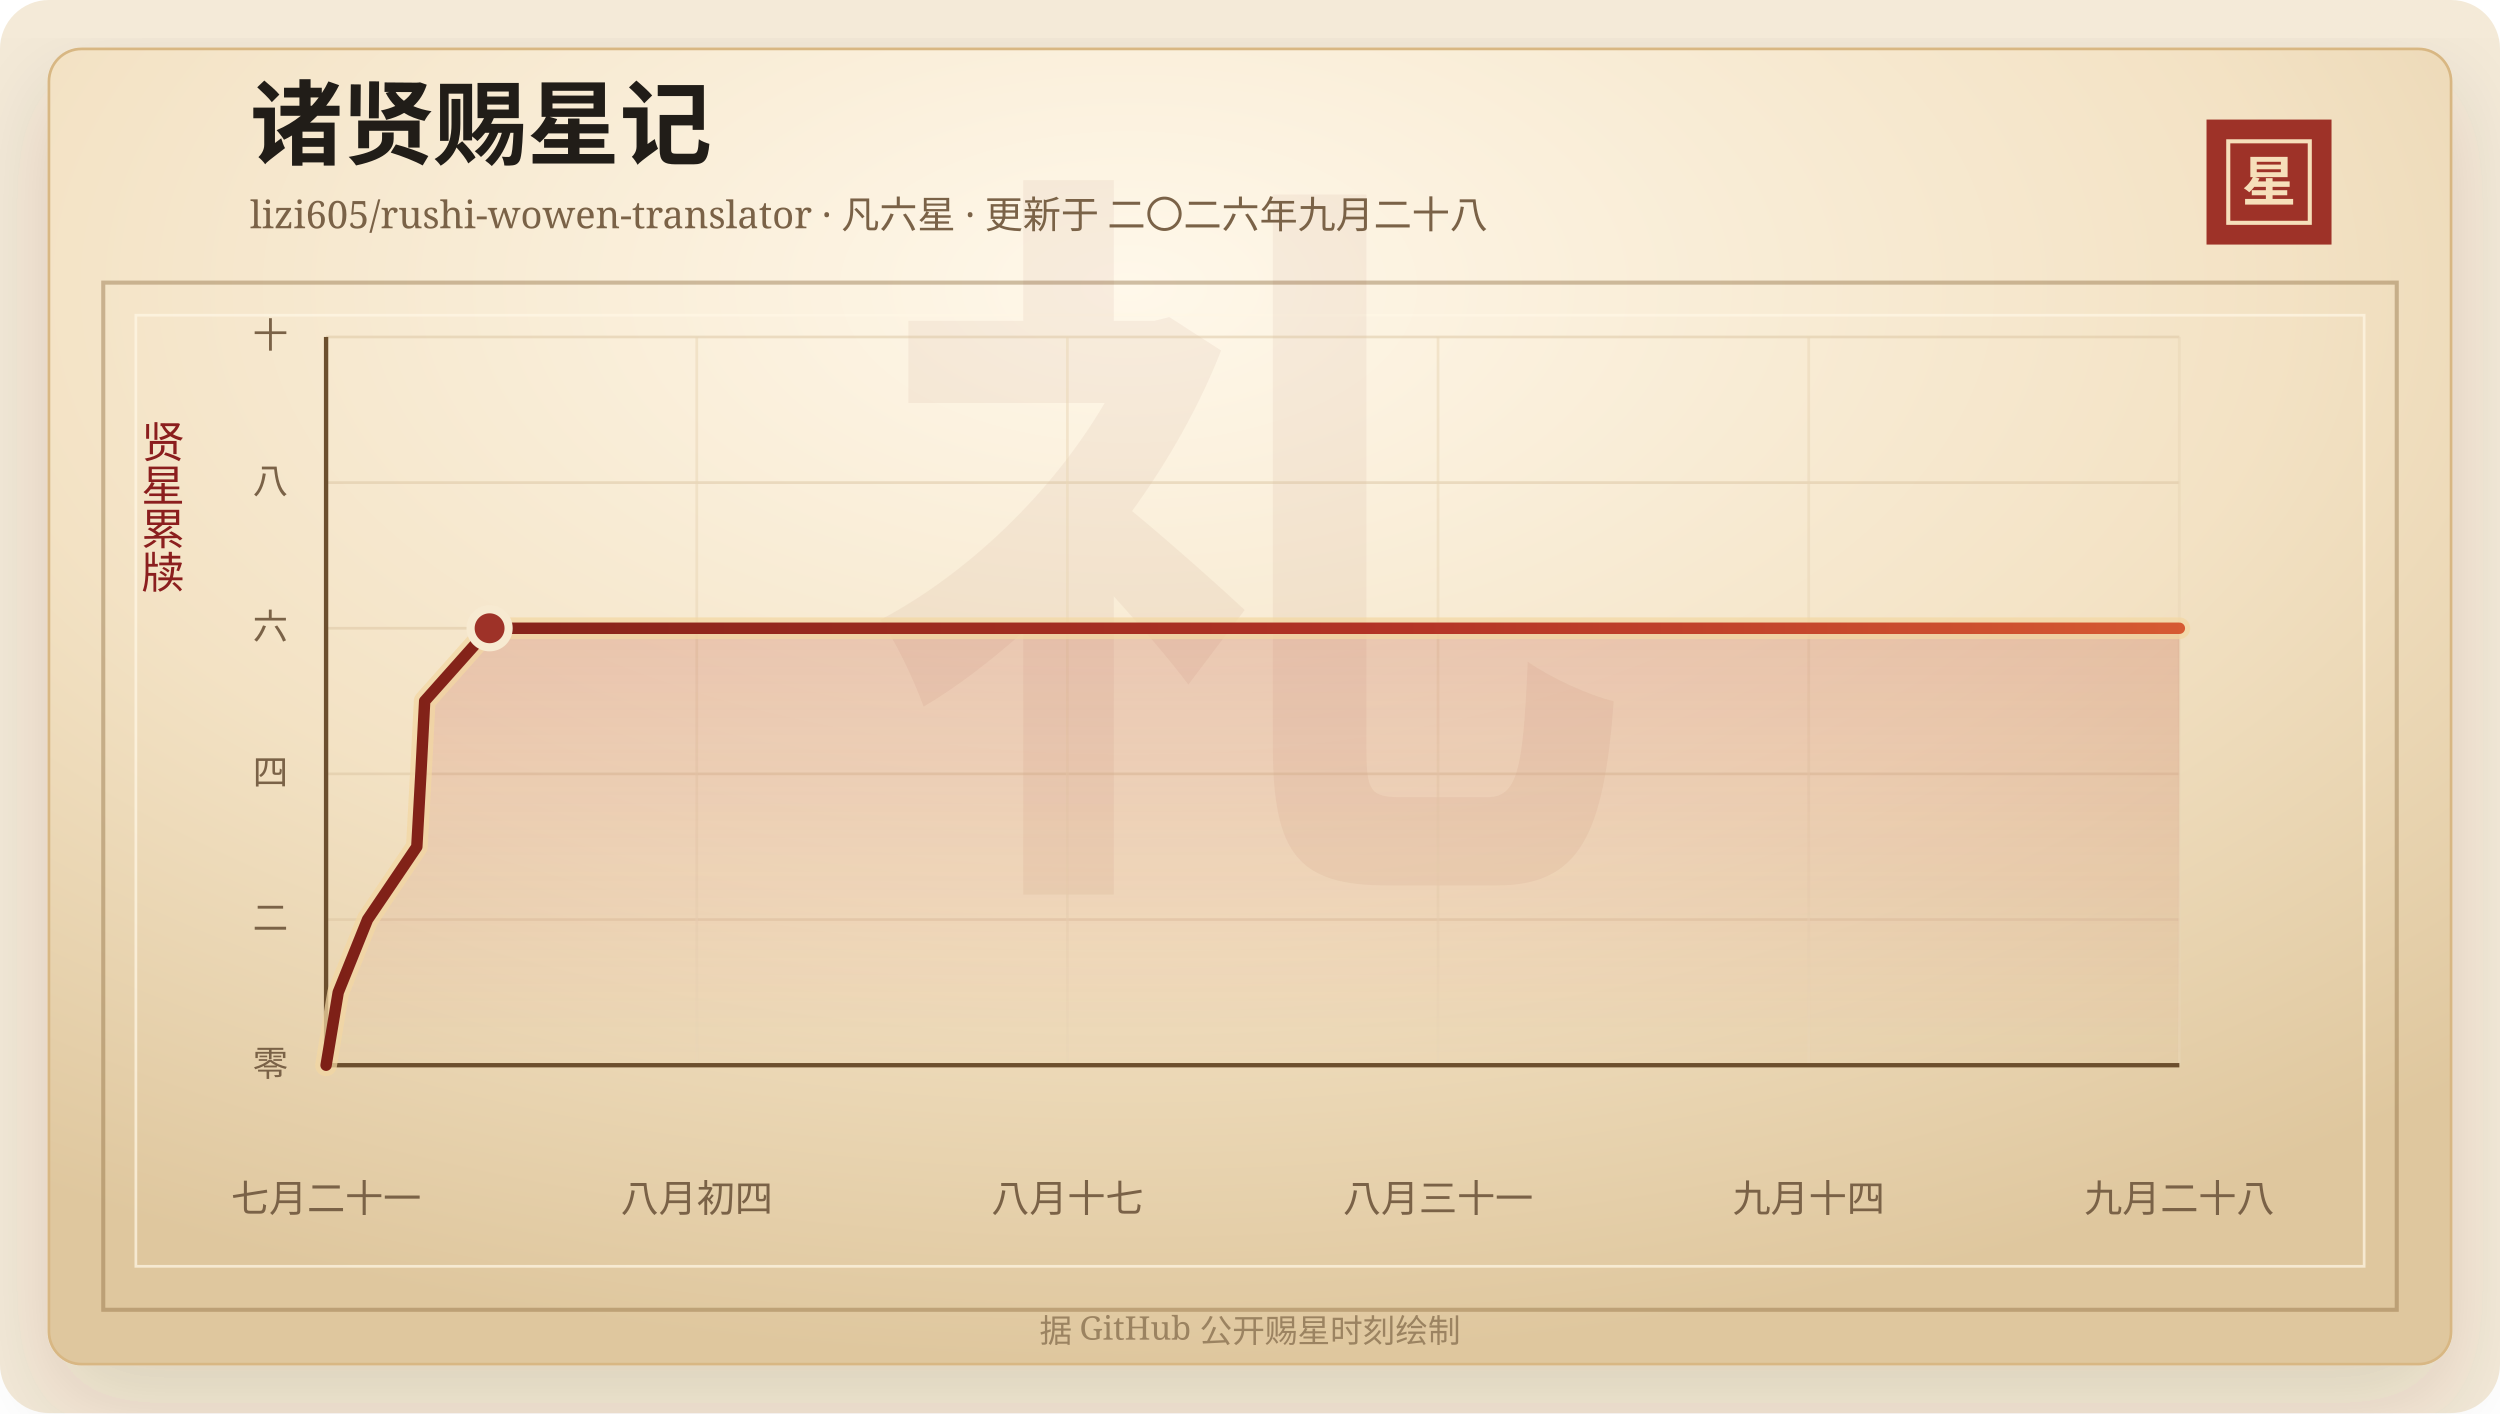
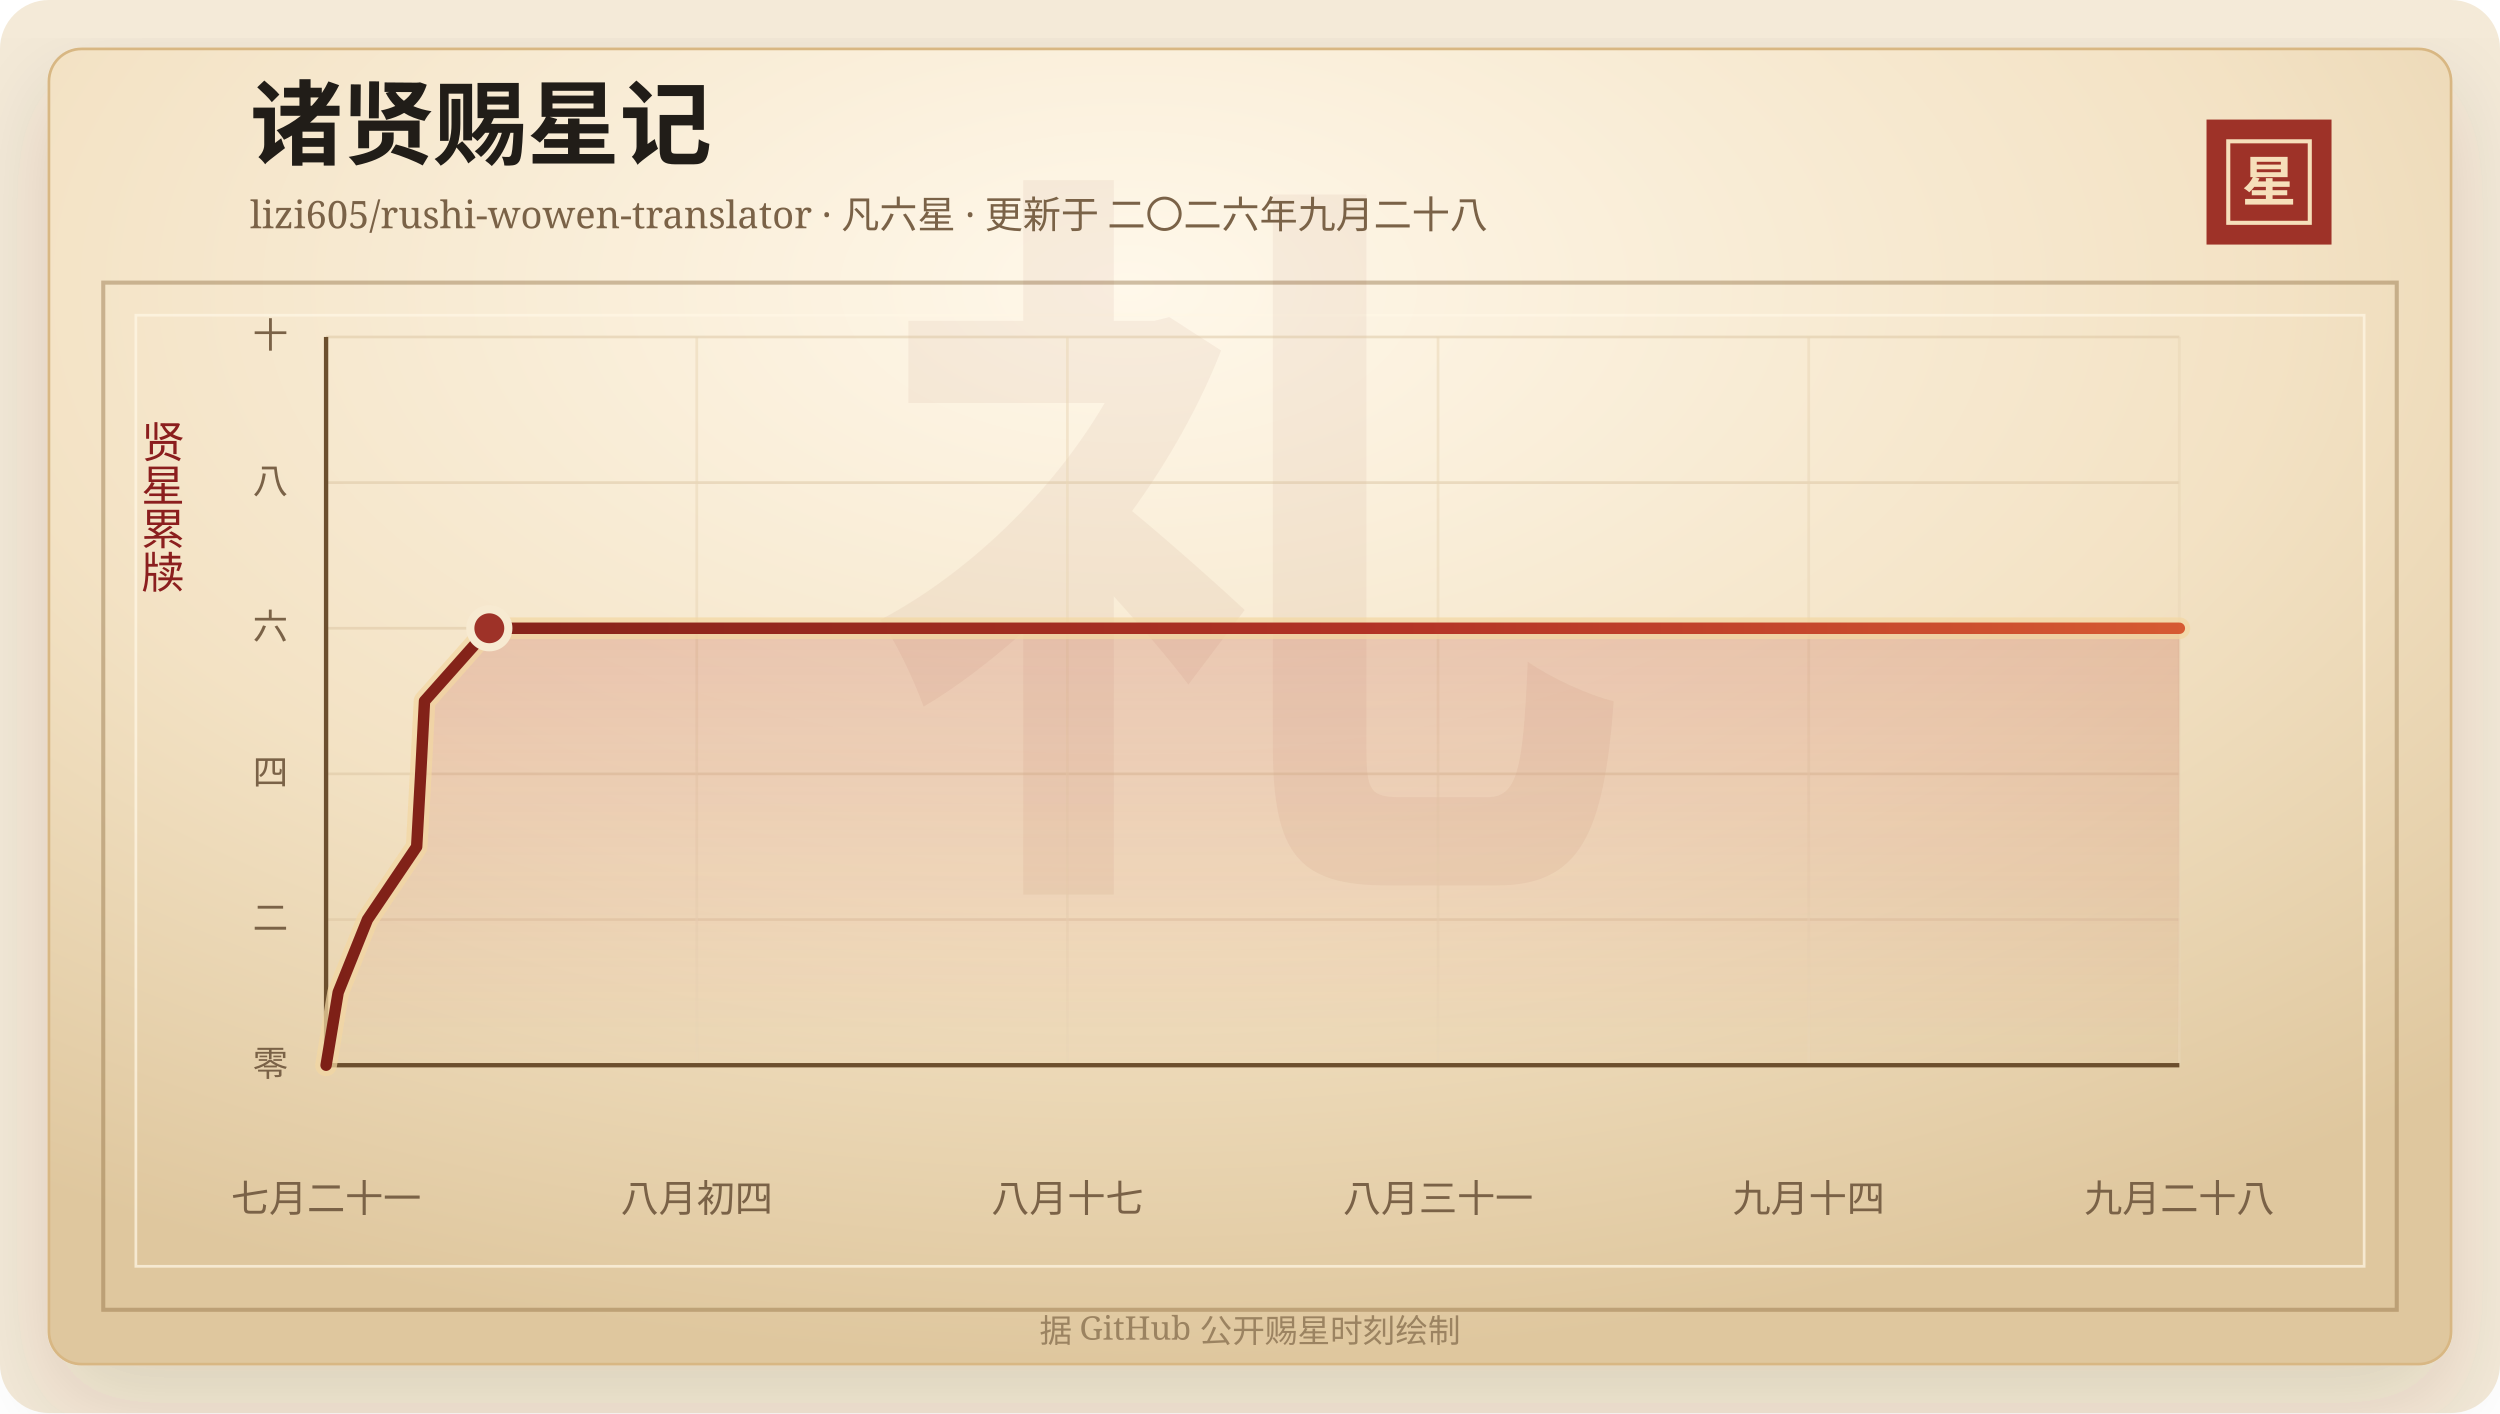
<svg xmlns="http://www.w3.org/2000/svg" width="920" height="520" viewBox="0 0 920 520" role="img" aria-labelledby="title desc">
  <defs>
    <linearGradient id="line" x1="0" x2="1" y1="0" y2="0">
      <stop offset="0%" stop-color="#7d2017" />
      <stop offset="58%" stop-color="#b33426" />
      <stop offset="100%" stop-color="#d65a32" />
    </linearGradient>
    <linearGradient id="area" x1="0" x2="0" y1="0" y2="1">
      <stop offset="0%" stop-color="#b33426" stop-opacity="0.2" />
      <stop offset="100%" stop-color="#b33426" stop-opacity="0" />
    </linearGradient>
    <radialGradient id="paper" cx="45%" cy="18%" r="82%">
      <stop offset="0%" stop-color="#fff8ea" />
      <stop offset="58%" stop-color="#f3e2c4" />
      <stop offset="100%" stop-color="#dfc79e" />
    </radialGradient>
    <filter id="shadow" x="-20%" y="-20%" width="140%" height="140%">
      <feDropShadow dx="0" dy="14" stdDeviation="18" flood-color="#3b2a20" flood-opacity="0.14" />
    </filter>
  </defs>
  <rect width="920" height="520" rx="18" fill="#f4ead8" />
  <rect x="18" y="18" width="884" height="484" rx="12" fill="url(#paper)" stroke="#d8b783" filter="url(#shadow)" />
  <rect x="38" y="104" width="844" height="378" fill="none" stroke="#8c6b3f" stroke-opacity="0.42" stroke-width="1.5" />
  <rect x="50" y="116" width="820" height="350" fill="none" stroke="#fff7e5" stroke-opacity="0.72" />
  <text x="460" y="304" text-anchor="middle" fill="#8c342a" fill-opacity="0.06" font-family="Songti SC, STSong, SimSun, serif" font-size="280" font-weight="700">礼</text>
  <text x="92" y="58" fill="#211d18" font-family="Songti SC, STSong, SimSun, serif" font-size="34" font-weight="700">诸贤赐星记</text>
  <text x="92" y="84" fill="#7a6247" font-family="Songti SC, STSong, SimSun, serif" font-size="14.0">lizi605/rushi-wowen-translator · 凡六星 · 更新于 二〇二六年九月二十八</text>
  <rect x="812" y="44" width="46" height="46" fill="#9e3228" />
  <rect x="820" y="52" width="30" height="30" fill="none" stroke="#f6dfba" stroke-width="1.5" />
  <text x="835" y="74" text-anchor="middle" fill="#f6dfba" font-family="Songti SC, STSong, SimSun, serif" font-size="20" font-weight="700">星</text>
  <text x="60" y="166" text-anchor="middle" fill="#8b1e1e" font-family="Songti SC, STSong, SimSun, serif" font-size="16" writing-mode="vertical-rl">贤星累牍</text>
  <line x1="120" y1="392.00" x2="802" y2="392.00" stroke="#d9c29e" stroke-opacity="0.48" />
  <text x="106" y="396.00" text-anchor="end" fill="#7a6247" font-family="Songti SC, STSong, SimSun, serif" font-size="13">零</text>
  <line x1="120" y1="338.40" x2="802" y2="338.40" stroke="#d9c29e" stroke-opacity="0.48" />
  <text x="106" y="342.40" text-anchor="end" fill="#7a6247" font-family="Songti SC, STSong, SimSun, serif" font-size="13">二</text>
  <line x1="120" y1="284.80" x2="802" y2="284.80" stroke="#d9c29e" stroke-opacity="0.48" />
  <text x="106" y="288.80" text-anchor="end" fill="#7a6247" font-family="Songti SC, STSong, SimSun, serif" font-size="13">四</text>
  <line x1="120" y1="231.20" x2="802" y2="231.20" stroke="#d9c29e" stroke-opacity="0.48" />
  <text x="106" y="235.20" text-anchor="end" fill="#7a6247" font-family="Songti SC, STSong, SimSun, serif" font-size="13">六</text>
  <line x1="120" y1="177.60" x2="802" y2="177.60" stroke="#d9c29e" stroke-opacity="0.48" />
  <text x="106" y="181.60" text-anchor="end" fill="#7a6247" font-family="Songti SC, STSong, SimSun, serif" font-size="13">八</text>
  <line x1="120" y1="124.00" x2="802" y2="124.00" stroke="#d9c29e" stroke-opacity="0.48" />
  <text x="106" y="128.00" text-anchor="end" fill="#7a6247" font-family="Songti SC, STSong, SimSun, serif" font-size="13">十</text>
  <line x1="120.00" y1="124" x2="120.00" y2="392" stroke="#ead6b7" stroke-opacity="0.54" />
  <text x="120.00" y="446" text-anchor="middle" fill="#7a6247" font-family="Songti SC, STSong, SimSun, serif" font-size="14">七月二十一</text>
  <line x1="256.40" y1="124" x2="256.40" y2="392" stroke="#ead6b7" stroke-opacity="0.54" />
  <text x="256.40" y="446" text-anchor="middle" fill="#7a6247" font-family="Songti SC, STSong, SimSun, serif" font-size="14">八月初四</text>
  <line x1="392.80" y1="124" x2="392.80" y2="392" stroke="#ead6b7" stroke-opacity="0.54" />
  <text x="392.80" y="446" text-anchor="middle" fill="#7a6247" font-family="Songti SC, STSong, SimSun, serif" font-size="14">八月十七</text>
  <line x1="529.20" y1="124" x2="529.20" y2="392" stroke="#ead6b7" stroke-opacity="0.54" />
  <text x="529.20" y="446" text-anchor="middle" fill="#7a6247" font-family="Songti SC, STSong, SimSun, serif" font-size="14">八月三十一</text>
  <line x1="665.60" y1="124" x2="665.60" y2="392" stroke="#ead6b7" stroke-opacity="0.54" />
  <text x="665.60" y="446" text-anchor="middle" fill="#7a6247" font-family="Songti SC, STSong, SimSun, serif" font-size="14">九月十四</text>
  <line x1="802.00" y1="124" x2="802.00" y2="392" stroke="#ead6b7" stroke-opacity="0.54" />
  <text x="802.00" y="446" text-anchor="middle" fill="#7a6247" font-family="Songti SC, STSong, SimSun, serif" font-size="14">九月二十八</text>
  <line x1="120" y1="392" x2="802" y2="392" stroke="#6c4f2e" stroke-width="1.6" />
  <line x1="120" y1="124" x2="120" y2="392" stroke="#6c4f2e" stroke-width="1.6" />
-   <polygon points="120.00,392.00 120.00,392.00 124.46,365.20 135.25,338.40 153.39,311.60 154.88,284.80 156.28,258.00 180.17,231.20 802.00,231.20 802.00,392.00" fill="url(#area)" />
-   <polyline points="120.00,392.00 124.46,365.20 135.25,338.40 153.39,311.60 154.88,284.80 156.28,258.00 180.17,231.20 802.00,231.20" fill="none" stroke="#f3d7a2" stroke-width="8" stroke-linecap="round" stroke-linejoin="round" opacity="0.72" />
-   <polyline points="120.00,392.00 124.46,365.20 135.25,338.40 153.39,311.60 154.88,284.80 156.28,258.00 180.17,231.20 802.00,231.20" fill="none" stroke="url(#line)" stroke-width="4.2" stroke-linecap="round" stroke-linejoin="round" />
-   <circle cx="180.17" cy="231.20" r="7" fill="#9e3228" stroke="#f7ead1" stroke-width="3" />
+   <polygon points="120.00,392.00 120.00,392.00 124.45,365.20 135.22,338.40 153.33,311.60 154.82,284.80 156.22,258.00 180.07,231.20 802.00,231.20 802.00,392.00" fill="url(#area)" />
+   <polyline points="120.00,392.00 124.45,365.20 135.22,338.40 153.33,311.60 154.82,284.80 156.22,258.00 180.07,231.20 802.00,231.20" fill="none" stroke="#f3d7a2" stroke-width="8" stroke-linecap="round" stroke-linejoin="round" opacity="0.72" />
+   <polyline points="120.00,392.00 124.45,365.20 135.22,338.40 153.33,311.60 154.82,284.80 156.22,258.00 180.07,231.20 802.00,231.20" fill="none" stroke="url(#line)" stroke-width="4.2" stroke-linecap="round" stroke-linejoin="round" />
+   <circle cx="180.07" cy="231.20" r="7" fill="#9e3228" stroke="#f7ead1" stroke-width="3" />
  <text x="460" y="494" text-anchor="middle" fill="#9b8361" font-family="Songti SC, STSong, SimSun, serif" font-size="12">据 GitHub 公开赐星时刻绘制</text>
</svg>
